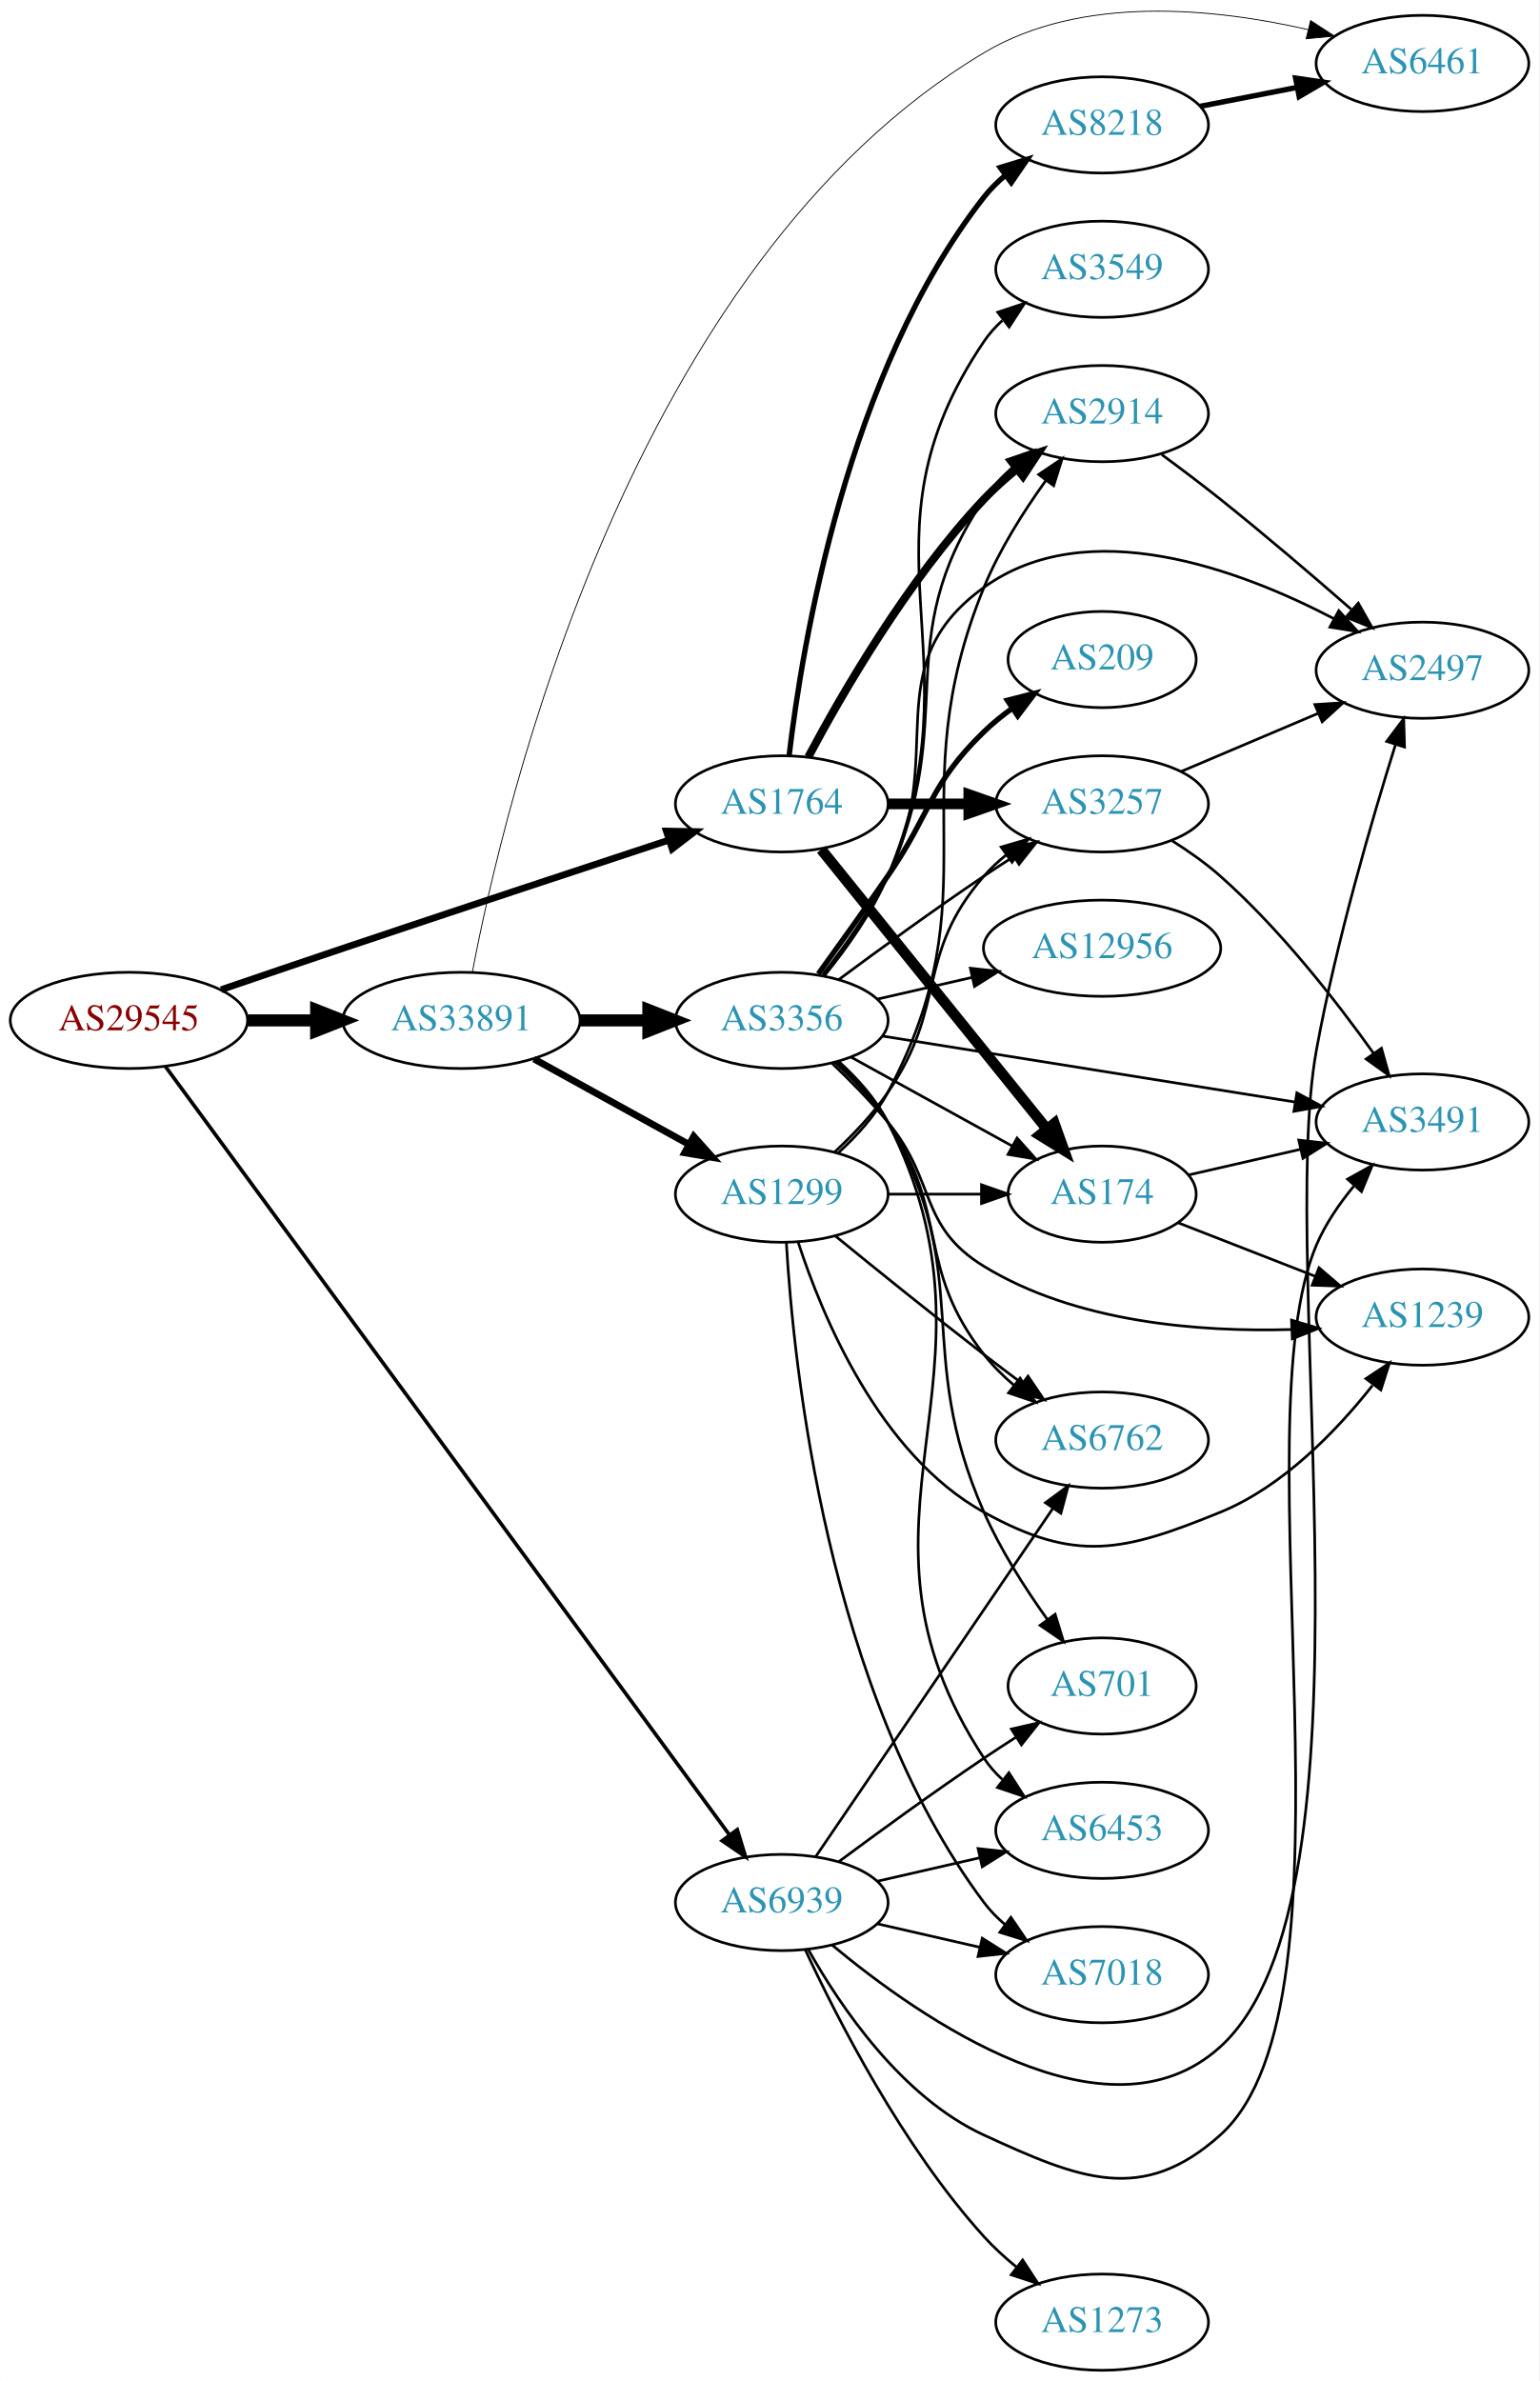
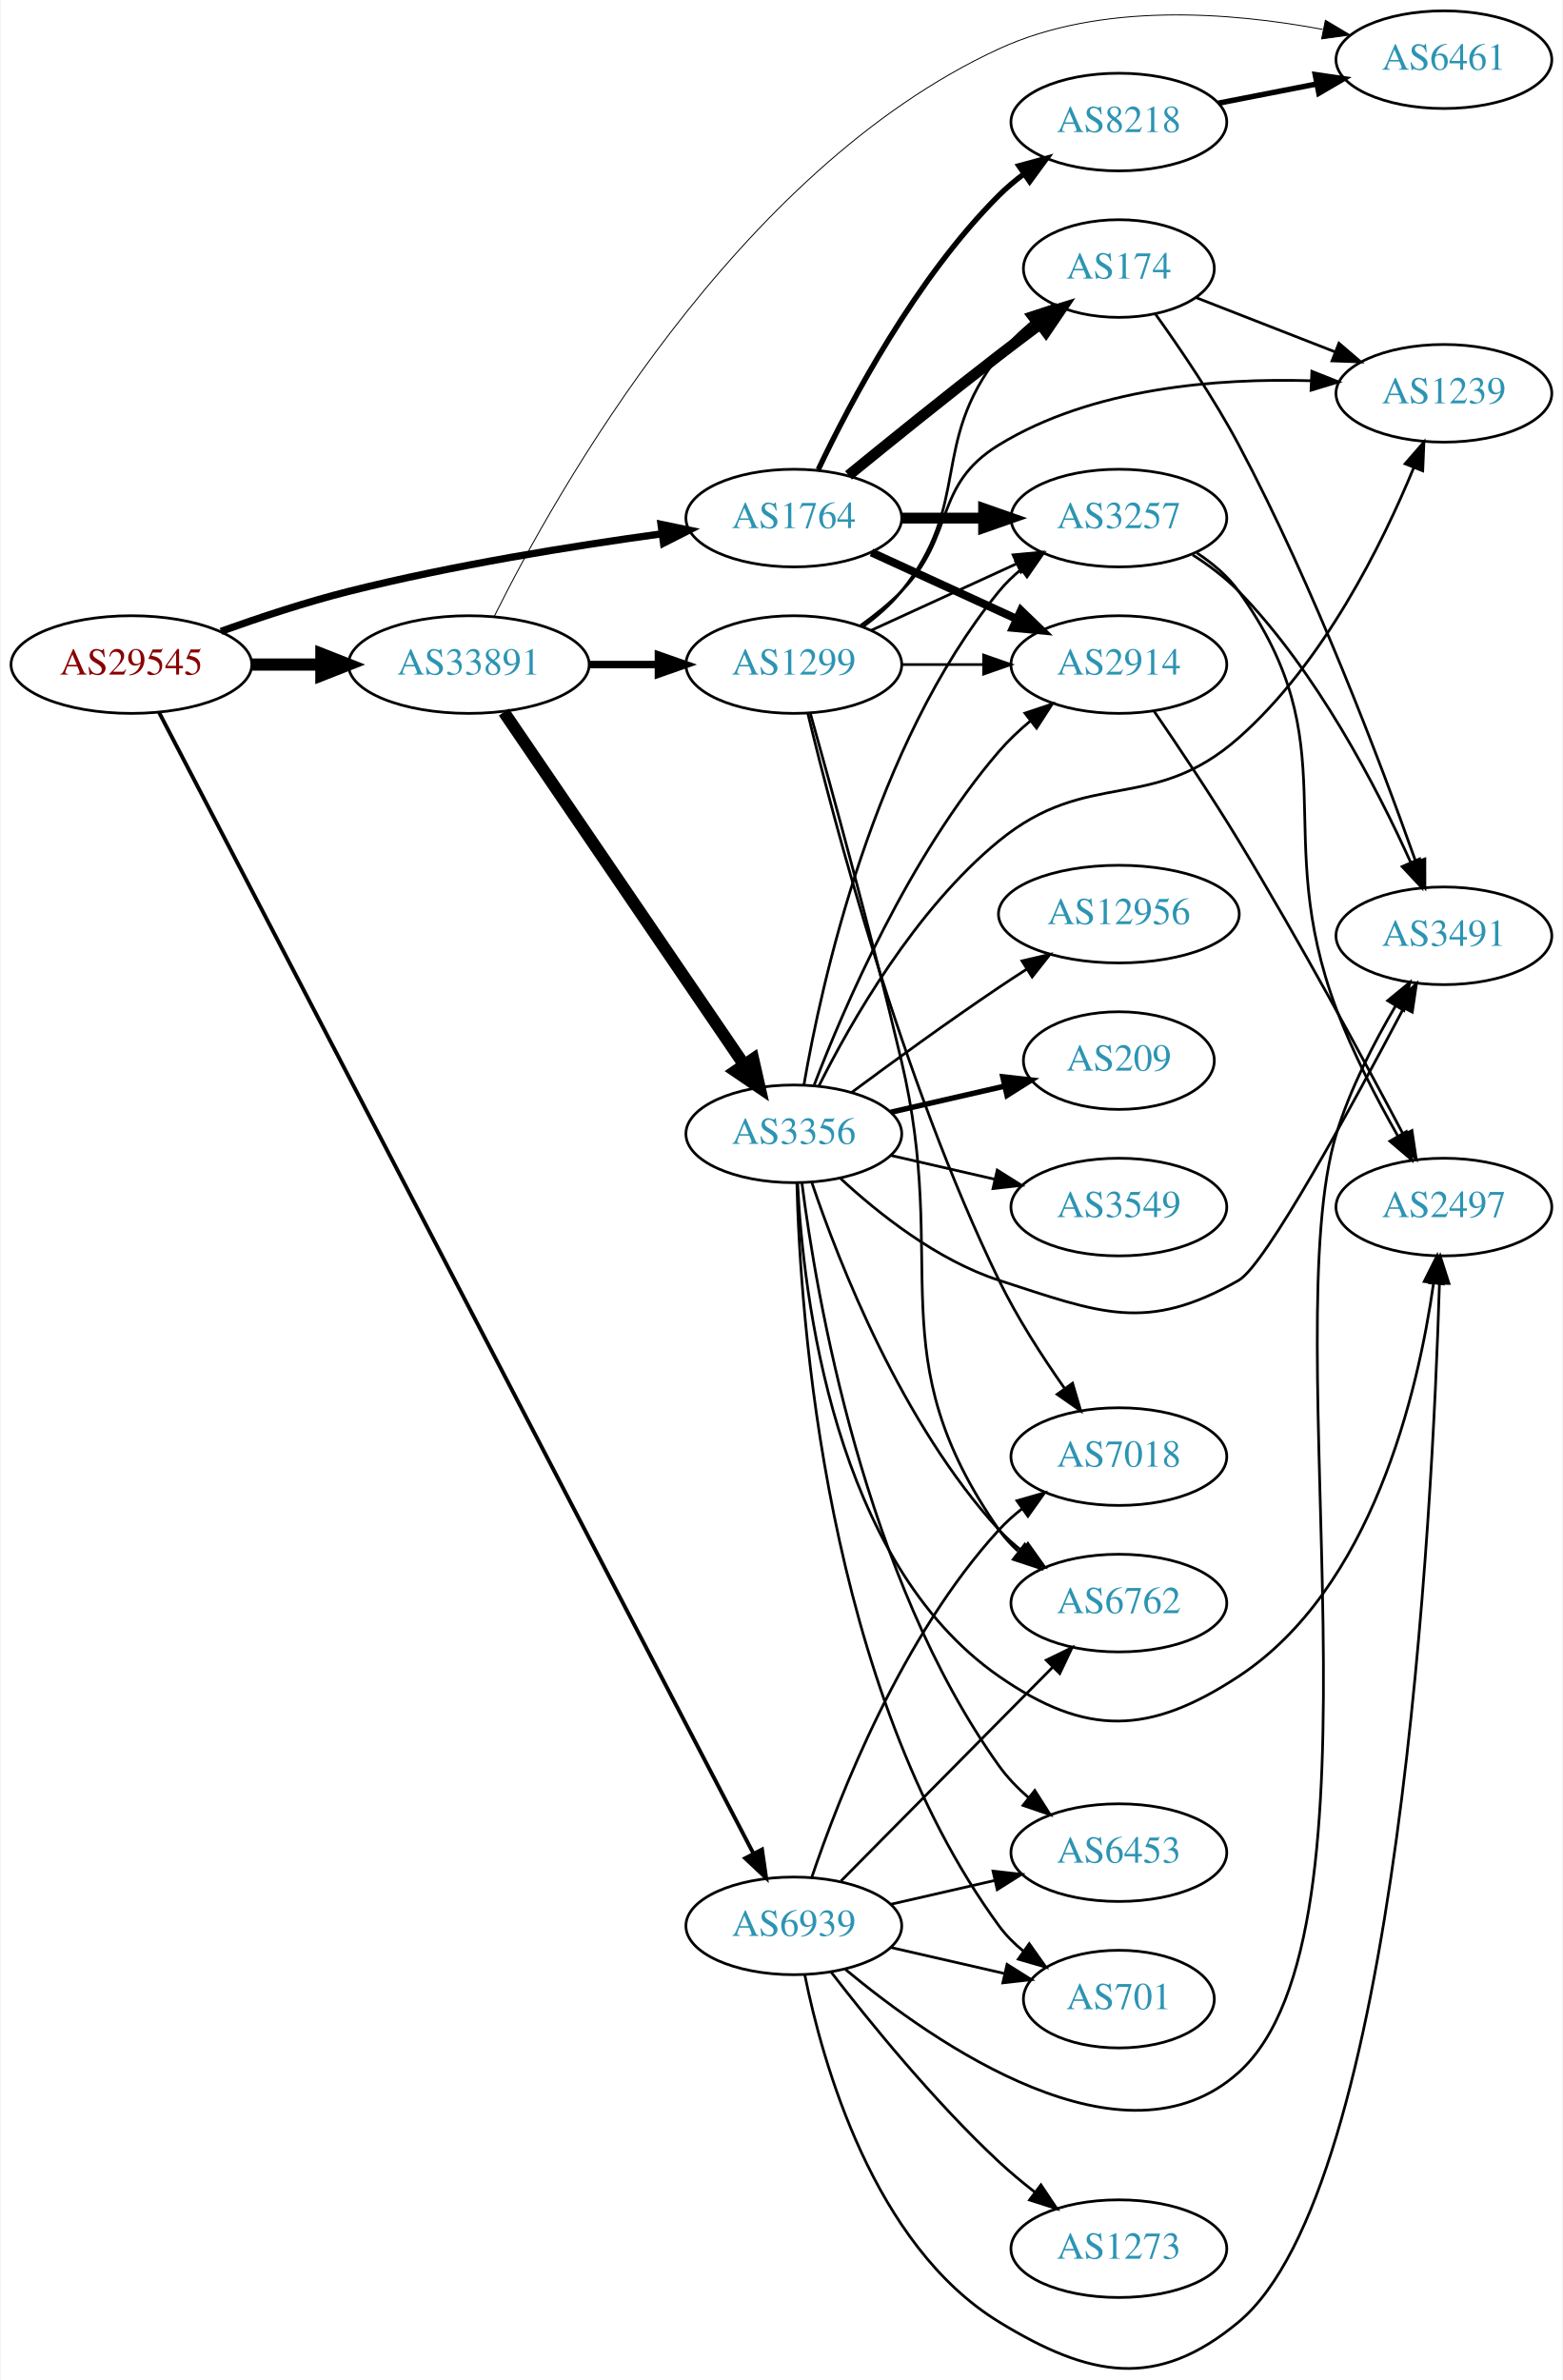
- <svg xmlns="http://www.w3.org/2000/svg" xmlns:xlink="http://www.w3.org/1999/xlink" width="576pt" height="891pt" viewBox="0.00 0.00 575.76 890.74">
-   <g id="graph0" class="graph" transform="scale(1 1) rotate(0) translate(4 886.735)">
-     <polygon fill="white" stroke="none" points="-4,4 -4,-886.735 571.762,-886.735 571.762,4 -4,4" />
+ <svg xmlns="http://www.w3.org/2000/svg" xmlns:xlink="http://www.w3.org/1999/xlink" width="576pt" height="877pt" viewBox="0.00 0.00 575.76 877.42">
+   <g id="graph0" class="graph" transform="scale(1 1) rotate(0) translate(4 873.421)">
+     <polygon fill="white" stroke="none" points="-4,4 -4,-873.421 571.762,-873.421 571.762,4 -4,4" />
    <g id="node1" class="node">
      <g id="a_node1">
        <a xlink:href="/asn/29545" xlink:title="AS29545 ~ Ringstrasse 5 [AT]">
-           <ellipse fill="#ffffff" stroke="black" cx="44.196" cy="-505" rx="44.393" ry="18" />
-           <text text-anchor="middle" x="44.196" y="-501.3" font-family="Times,serif" font-size="14.00" fill="#880000">AS29545</text>
+           <ellipse fill="#ffffff" stroke="black" cx="44.196" cy="-628.421" rx="44.393" ry="18" />
+           <text text-anchor="middle" x="44.196" y="-624.721" font-family="Times,serif" font-size="14.00" fill="#880000">AS29545</text>
        </a>
      </g>
    </g>
    <g id="node2" class="node">
      <g id="a_node2">
        <a xlink:href="/asn/1764" xlink:title="AS1764 ~ NEXTLAYER-AS [AT]">
-           <ellipse fill="#ffffff" stroke="black" cx="288.431" cy="-586" rx="39.794" ry="18" />
-           <text text-anchor="middle" x="288.431" y="-582.3" font-family="Times,serif" font-size="14.00" fill="#2c94b3">AS1764</text>
+           <ellipse fill="#ffffff" stroke="black" cx="288.431" cy="-682.421" rx="39.794" ry="18" />
+           <text text-anchor="middle" x="288.431" y="-678.721" font-family="Times,serif" font-size="14.00" fill="#2c94b3">AS1764</text>
        </a>
      </g>
    </g>
    <g id="edge1" class="edge">
-       <path fill="none" stroke="black" stroke-width="2.543" d="M78.7,-516.494C92.798,-521.313 109.383,-526.956 124.392,-532 165.759,-545.902 213.117,-561.558 246.094,-572.419" />
-       <polygon fill="black" stroke="black" stroke-width="2.543" points="245.251,-575.826 255.844,-575.629 247.439,-569.177 245.251,-575.826" />
+       <path fill="none" stroke="black" stroke-width="2.659" d="M77.203,-640.673C91.483,-645.79 108.614,-651.454 124.392,-655.421 162.681,-665.049 206.915,-672.128 239.64,-676.616" />
+       <polygon fill="black" stroke="black" stroke-width="2.659" points="239.462,-680.123 249.838,-677.982 240.391,-673.185 239.462,-680.123" />
    </g>
    <g id="node3" class="node">
      <g id="a_node3">
        <a xlink:href="/asn/33891" xlink:title="AS33891 ~ CORE-BACKBONE GMBH GLOBAL NETWORK [DE]">
-           <ellipse fill="#ffffff" stroke="black" cx="168.588" cy="-505" rx="44.393" ry="18" />
-           <text text-anchor="middle" x="168.588" y="-501.3" font-family="Times,serif" font-size="14.00" fill="#2c94b3">AS33891</text>
+           <ellipse fill="#ffffff" stroke="black" cx="168.588" cy="-628.421" rx="44.393" ry="18" />
+           <text text-anchor="middle" x="168.588" y="-624.721" font-family="Times,serif" font-size="14.00" fill="#2c94b3">AS33891</text>
        </a>
      </g>
    </g>
    <g id="edge2" class="edge">
-       <path fill="none" stroke="black" stroke-width="4.5" d="M88.692,-505C96.898,-505 105.569,-505 114.041,-505" />
-       <polygon fill="black" stroke="black" stroke-width="4.5" points="114.233,-508.938 124.233,-505 114.233,-501.063 114.233,-508.938" />
+       <path fill="none" stroke="black" stroke-width="4.5" d="M88.692,-628.421C96.898,-628.421 105.569,-628.421 114.041,-628.421" />
+       <polygon fill="black" stroke="black" stroke-width="4.5" points="114.233,-632.359 124.233,-628.421 114.233,-624.484 114.233,-632.359" />
    </g>
    <g id="node4" class="node">
      <g id="a_node4">
        <a xlink:href="/asn/6939" xlink:title="AS6939 ~ Hurricane Electric LLC [US]">
-           <ellipse fill="#ffffff" stroke="black" cx="288.431" cy="-175" rx="39.794" ry="18" />
-           <text text-anchor="middle" x="288.431" y="-171.3" font-family="Times,serif" font-size="14.00" fill="#2c94b3">AS6939</text>
+           <ellipse fill="#ffffff" stroke="black" cx="288.431" cy="-163.421" rx="39.794" ry="18" />
+           <text text-anchor="middle" x="288.431" y="-159.721" font-family="Times,serif" font-size="14.00" fill="#2c94b3">AS6939</text>
        </a>
      </g>
    </g>
    <g id="edge3" class="edge">
-       <path fill="none" stroke="black" stroke-width="1.37" d="M57.879,-487.722C97.857,-433.259 221.393,-264.965 268.718,-200.492" />
-       <polygon fill="black" stroke="black" stroke-width="1.37" points="271.778,-202.239 274.874,-192.107 266.135,-198.097 271.778,-202.239" />
+       <path fill="none" stroke="black" stroke-width="1.432" d="M54.396,-610.761C91.343,-539.837 229.068,-275.456 273.51,-190.144" />
+       <polygon fill="black" stroke="black" stroke-width="1.432" points="276.705,-191.585 278.222,-181.1 270.497,-188.351 276.705,-191.585" />
    </g>
    <g id="node5" class="node">
      <g id="a_node5">
-         <a xlink:href="/asn/2914" xlink:title="AS2914 ~ NTT America, Inc. [US]">
-           <ellipse fill="#ffffff" stroke="black" cx="408.273" cy="-732" rx="39.794" ry="18" />
-           <text text-anchor="middle" x="408.273" y="-728.3" font-family="Times,serif" font-size="14.00" fill="#2c94b3">AS2914</text>
+         <a xlink:href="/asn/8218" xlink:title="AS8218 ~ legacy Neotelecoms [FR]">
+           <ellipse fill="#ffffff" stroke="black" cx="408.273" cy="-828.421" rx="39.794" ry="18" />
+           <text text-anchor="middle" x="408.273" y="-824.721" font-family="Times,serif" font-size="14.00" fill="#2c94b3">AS8218</text>
        </a>
      </g>
    </g>
    <g id="edge4" class="edge">
-       <path fill="none" stroke="black" stroke-width="3" d="M298.371,-603.569C310.934,-627.192 335.5,-669.719 364.077,-700 367.747,-703.888 371.936,-707.638 376.23,-711.118" />
-       <polygon fill="black" stroke="black" stroke-width="3" points="374.435,-714.15 384.506,-717.44 378.684,-708.588 374.435,-714.15" />
+       <path fill="none" stroke="black" stroke-width="2" d="M297.442,-700.289C309.268,-725.199 333.357,-770.75 364.077,-801.421 366.884,-804.223 370.033,-806.872 373.318,-809.336" />
+       <polygon fill="black" stroke="black" stroke-width="2" points="371.422,-812.28 381.646,-815.058 375.387,-806.511 371.422,-812.28" />
    </g>
    <g id="node6" class="node">
      <g id="a_node6">
-         <a xlink:href="/asn/8218" xlink:title="AS8218 ~ legacy Neotelecoms [FR]">
-           <ellipse fill="#ffffff" stroke="black" cx="408.273" cy="-840" rx="39.794" ry="18" />
-           <text text-anchor="middle" x="408.273" y="-836.3" font-family="Times,serif" font-size="14.00" fill="#2c94b3">AS8218</text>
+         <a xlink:href="/asn/2914" xlink:title="AS2914 ~ NTT America, Inc. [US]">
+           <ellipse fill="#ffffff" stroke="black" cx="408.273" cy="-628.421" rx="39.794" ry="18" />
+           <text text-anchor="middle" x="408.273" y="-624.721" font-family="Times,serif" font-size="14.00" fill="#2c94b3">AS2914</text>
        </a>
      </g>
    </g>
    <g id="edge5" class="edge">
-       <path fill="none" stroke="black" stroke-width="2" d="M291.198,-604.152C296.036,-645.374 312.756,-747.541 364.077,-813 366.396,-815.958 369.136,-818.678 372.093,-821.157" />
-       <polygon fill="black" stroke="black" stroke-width="2" points="370.15,-824.073 380.286,-827.157 374.286,-818.425 370.15,-824.073" />
+       <path fill="none" stroke="black" stroke-width="3" d="M317.06,-669.761C333.017,-662.449 353.287,-653.16 370.57,-645.24" />
+       <polygon fill="black" stroke="black" stroke-width="3" points="372.185,-648.35 379.818,-641.003 369.269,-641.987 372.185,-648.35" />
    </g>
    <g id="node7" class="node">
      <g id="a_node7">
        <a xlink:href="/asn/174" xlink:title="AS174 ~ Cogent Communications [US]">
-           <ellipse fill="#ffffff" stroke="black" cx="408.273" cy="-440" rx="35.194" ry="18" />
-           <text text-anchor="middle" x="408.273" y="-436.3" font-family="Times,serif" font-size="14.00" fill="#2c94b3">AS174</text>
+           <ellipse fill="#ffffff" stroke="black" cx="408.273" cy="-774.421" rx="35.194" ry="18" />
+           <text text-anchor="middle" x="408.273" y="-770.721" font-family="Times,serif" font-size="14.00" fill="#2c94b3">AS174</text>
        </a>
      </g>
    </g>
    <g id="edge6" class="edge">
-       <path fill="none" stroke="black" stroke-width="4" d="M303.179,-568.966C324.046,-543.114 363.803,-493.857 387.687,-464.266" />
-       <polygon fill="black" stroke="black" stroke-width="4" points="390.416,-466.457 393.974,-456.478 384.969,-462.061 390.416,-466.457" />
+       <path fill="none" stroke="black" stroke-width="4" d="M308.598,-698.172C323.579,-710.398 344.992,-727.691 364.077,-742.421 368.905,-746.147 374.083,-750.056 379.117,-753.812" />
+       <polygon fill="black" stroke="black" stroke-width="4" points="377.249,-756.784 387.367,-759.928 381.418,-751.161 377.249,-756.784" />
    </g>
    <g id="node8" class="node">
      <g id="a_node8">
        <a xlink:href="/asn/3257" xlink:title="AS3257 ~ GTT [DE]">
-           <ellipse fill="#ffffff" stroke="black" cx="408.273" cy="-586" rx="39.794" ry="18" />
-           <text text-anchor="middle" x="408.273" y="-582.3" font-family="Times,serif" font-size="14.00" fill="#2c94b3">AS3257</text>
+           <ellipse fill="#ffffff" stroke="black" cx="408.273" cy="-682.421" rx="39.794" ry="18" />
+           <text text-anchor="middle" x="408.273" y="-678.721" font-family="Times,serif" font-size="14.00" fill="#2c94b3">AS3257</text>
        </a>
      </g>
    </g>
    <g id="edge7" class="edge">
-       <path fill="none" stroke="black" stroke-width="4" d="M328.343,-586C337.897,-586 348.246,-586 358.209,-586" />
-       <polygon fill="black" stroke="black" stroke-width="4" points="358.402,-589.5 368.402,-586 358.402,-582.5 358.402,-589.5" />
+       <path fill="none" stroke="black" stroke-width="4" d="M328.343,-682.421C337.897,-682.421 348.246,-682.421 358.209,-682.421" />
+       <polygon fill="black" stroke="black" stroke-width="4" points="358.402,-685.921 368.402,-682.421 358.402,-678.921 358.402,-685.921" />
    </g>
    <g id="node9" class="node">
      <g id="a_node9">
        <a xlink:href="/asn/6461" xlink:title="AS6461 ~ Zayo Bandwidth [US]">
-           <ellipse fill="#ffffff" stroke="black" cx="528.116" cy="-863" rx="39.794" ry="18" />
-           <text text-anchor="middle" x="528.116" y="-859.3" font-family="Times,serif" font-size="14.00" fill="#2c94b3">AS6461</text>
-         </a>
-       </g>
-     </g>
-     <g id="edge15" class="edge">
-       <path fill="none" stroke="black" stroke-width="0.321" d="M172.662,-522.96C184.286,-584.574 231.815,-787.917 364.077,-867 400.572,-888.821 450.355,-883.664 485.278,-875.672" />
-       <polygon fill="black" stroke="black" stroke-width="0.321" points="486.281,-879.029 495.158,-873.245 484.612,-872.231 486.281,-879.029" />
+           <ellipse fill="#ffffff" stroke="black" cx="528.116" cy="-851.421" rx="39.794" ry="18" />
+           <text text-anchor="middle" x="528.116" y="-847.721" font-family="Times,serif" font-size="14.00" fill="#2c94b3">AS6461</text>
+         </a>
+       </g>
+     </g>
+     <g id="edge16" class="edge">
+       <path fill="none" stroke="black" stroke-width="0.346" d="M177.997,-646.233C200.528,-691.561 267.192,-810.848 364.077,-855.421 401.608,-872.688 449.319,-868.973 483.414,-862.584" />
+       <polygon fill="black" stroke="black" stroke-width="0.346" points="484.425,-865.951 493.532,-860.536 483.036,-859.09 484.425,-865.951" />
    </g>
    <g id="node13" class="node">
      <g id="a_node13">
        <a xlink:href="/asn/3356" xlink:title="AS3356 ~ Level 3 Parent, LLC [US]">
-           <ellipse fill="#ffffff" stroke="black" cx="288.431" cy="-505" rx="39.794" ry="18" />
-           <text text-anchor="middle" x="288.431" y="-501.3" font-family="Times,serif" font-size="14.00" fill="#2c94b3">AS3356</text>
+           <ellipse fill="#ffffff" stroke="black" cx="288.431" cy="-455.421" rx="39.794" ry="18" />
+           <text text-anchor="middle" x="288.431" y="-451.721" font-family="Times,serif" font-size="14.00" fill="#2c94b3">AS3356</text>
        </a>
      </g>
    </g>
    <g id="edge14" class="edge">
-       <path fill="none" stroke="black" stroke-width="4.5" d="M212.799,-505C221.112,-505 229.875,-505 238.357,-505" />
-       <polygon fill="black" stroke="black" stroke-width="4.5" points="238.516,-508.938 248.516,-505 238.516,-501.063 238.516,-508.938" />
+       <path fill="none" stroke="black" stroke-width="4.5" d="M181.536,-610.881C202.466,-580.155 245.834,-516.487 270.075,-480.9" />
+       <polygon fill="black" stroke="black" stroke-width="4.5" points="273.425,-482.977 275.801,-472.495 266.917,-478.543 273.425,-482.977" />
    </g>
    <g id="node14" class="node">
      <g id="a_node14">
        <a xlink:href="/asn/1299" xlink:title="AS1299 ~ Telia Carrier [EU]">
-           <ellipse fill="#ffffff" stroke="black" cx="288.431" cy="-440" rx="39.794" ry="18" />
-           <text text-anchor="middle" x="288.431" y="-436.3" font-family="Times,serif" font-size="14.00" fill="#2c94b3">AS1299</text>
-         </a>
-       </g>
-     </g>
-     <g id="edge16" class="edge">
-       <path fill="none" stroke="black" stroke-width="2.571" d="M195.741,-490.574C212.795,-481.168 235.22,-468.799 253.623,-458.648" />
-       <polygon fill="black" stroke="black" stroke-width="2.571" points="255.495,-461.612 262.561,-453.718 252.114,-455.483 255.495,-461.612" />
+           <ellipse fill="#ffffff" stroke="black" cx="288.431" cy="-628.421" rx="39.794" ry="18" />
+           <text text-anchor="middle" x="288.431" y="-624.721" font-family="Times,serif" font-size="14.00" fill="#2c94b3">AS1299</text>
+         </a>
+       </g>
+     </g>
+     <g id="edge15" class="edge">
+       <path fill="none" stroke="black" stroke-width="2.769" d="M212.799,-628.421C221.112,-628.421 229.875,-628.421 238.357,-628.421" />
+       <polygon fill="black" stroke="black" stroke-width="2.769" points="238.516,-631.921 248.516,-628.421 238.516,-624.921 238.516,-631.921" />
    </g>
    <g id="node10" class="node">
      <g id="a_node10">
        <a xlink:href="/asn/2497" xlink:title="AS2497 ~ Internet Initiative Japan Inc. [JP]">
-           <ellipse fill="#ffffff" stroke="black" cx="528.116" cy="-636" rx="39.794" ry="18" />
-           <text text-anchor="middle" x="528.116" y="-632.3" font-family="Times,serif" font-size="14.00" fill="#2c94b3">AS2497</text>
+           <ellipse fill="#ffffff" stroke="black" cx="528.116" cy="-428.421" rx="39.794" ry="18" />
+           <text text-anchor="middle" x="528.116" y="-424.721" font-family="Times,serif" font-size="14.00" fill="#2c94b3">AS2497</text>
        </a>
      </g>
    </g>
    <g id="edge37" class="edge">
-       <path fill="none" stroke="black" d="M307.215,-159.133C339.937,-131.873 410.198,-82.612 452.469,-121 514.117,-176.984 473.481,-412.086 488.469,-494 495.841,-534.29 509.136,-579.805 518.044,-608.201" />
-       <polygon fill="black" stroke="black" points="514.745,-609.376 521.109,-617.847 521.416,-607.256 514.745,-609.376" />
-     </g>
-     <g id="node11" class="node">
-       <g id="a_node11">
+       <path fill="none" stroke="black" d="M292.454,-145.452C298.972,-113.104 317.696,-45.799 364.077,-17.421 397.588,3.082 422.31,7.754 452.469,-17.421 511.406,-66.618 523.915,-315.556 526.478,-400.201" />
+       <polygon fill="black" stroke="black" points="522.984,-400.456 526.761,-410.354 529.981,-400.261 522.984,-400.456" />
+     </g>
+     <g id="node12" class="node">
+       <g id="a_node12">
        <a xlink:href="/asn/3491" xlink:title="AS3491 ~ PCCW Global, Inc. [US]">
-           <ellipse fill="#ffffff" stroke="black" cx="528.116" cy="-467" rx="39.794" ry="18" />
-           <text text-anchor="middle" x="528.116" y="-463.3" font-family="Times,serif" font-size="14.00" fill="#2c94b3">AS3491</text>
-         </a>
-       </g>
-     </g>
-     <g id="edge41" class="edge">
-       <path fill="none" stroke="black" d="M298.427,-157.296C310.237,-136.256 333.155,-102.213 364.077,-88 399.773,-71.593 423.236,-61.756 452.469,-88 507.856,-137.722 459.264,-352.538 488.469,-421 491.808,-428.825 496.942,-436.333 502.388,-442.932" />
-       <polygon fill="black" stroke="black" points="500.085,-445.609 509.343,-450.76 505.318,-440.96 500.085,-445.609" />
+           <ellipse fill="#ffffff" stroke="black" cx="528.116" cy="-528.421" rx="39.794" ry="18" />
+           <text text-anchor="middle" x="528.116" y="-524.721" font-family="Times,serif" font-size="14.00" fill="#2c94b3">AS3491</text>
+         </a>
+       </g>
+     </g>
+     <g id="edge36" class="edge">
+       <path fill="none" stroke="black" d="M307.444,-147.371C340.231,-120.118 410.166,-71.291 452.469,-109.421 509.89,-161.178 465.973,-381.463 488.469,-455.421 493.488,-471.919 502.319,-489.025 510.273,-502.527" />
+       <polygon fill="black" stroke="black" points="507.392,-504.526 515.582,-511.248 513.372,-500.886 507.392,-504.526" />
    </g>
    <g id="node15" class="node">
      <g id="a_node15">
-         <a xlink:href="/asn/6453" xlink:title="AS6453 ~ TATA COMMUNICATIONS (AMERICA) INC [US]">
-           <ellipse fill="#ffffff" stroke="black" cx="408.273" cy="-202" rx="39.794" ry="18" />
-           <text text-anchor="middle" x="408.273" y="-198.3" font-family="Times,serif" font-size="14.00" fill="#2c94b3">AS6453</text>
+         <a xlink:href="/asn/6762" xlink:title="AS6762 ~ TELECOM ITALIA SPARKLE S.p.A. [IT]">
+           <ellipse fill="#ffffff" stroke="black" cx="408.273" cy="-282.421" rx="39.794" ry="18" />
+           <text text-anchor="middle" x="408.273" y="-278.721" font-family="Times,serif" font-size="14.00" fill="#2c94b3">AS6762</text>
        </a>
      </g>
    </g>
    <g id="edge35" class="edge">
-       <path fill="none" stroke="black" d="M324.15,-182.955C336.15,-185.704 349.771,-188.825 362.463,-191.733" />
-       <polygon fill="black" stroke="black" points="361.866,-195.187 372.395,-194.009 363.429,-188.364 361.866,-195.187" />
+       <path fill="none" stroke="black" d="M305.816,-179.968C326.132,-200.483 360.893,-235.585 383.976,-258.895" />
+       <polygon fill="black" stroke="black" points="381.504,-261.373 391.027,-266.015 386.478,-256.447 381.504,-261.373" />
    </g>
    <g id="node16" class="node">
      <g id="a_node16">
        <a xlink:href="/asn/701" xlink:title="AS701 ~ UUNET [US]">
-           <ellipse fill="#ffffff" stroke="black" cx="408.273" cy="-256" rx="35.194" ry="18" />
-           <text text-anchor="middle" x="408.273" y="-252.3" font-family="Times,serif" font-size="14.00" fill="#2c94b3">AS701</text>
-         </a>
-       </g>
-     </g>
-     <g id="edge40" class="edge">
-       <path fill="none" stroke="black" d="M309.761,-190.277C324.623,-201.304 345.368,-216.407 364.077,-229 367.895,-231.569 371.945,-234.21 375.975,-236.786" />
-       <polygon fill="black" stroke="black" points="374.344,-239.895 384.669,-242.271 378.079,-233.975 374.344,-239.895" />
-     </g>
-     <g id="node20" class="node">
-       <g id="a_node20">
-         <a xlink:href="/asn/6762" xlink:title="AS6762 ~ TELECOM ITALIA SPARKLE S.p.A. [IT]">
-           <ellipse fill="#ffffff" stroke="black" cx="408.273" cy="-348" rx="39.794" ry="18" />
-           <text text-anchor="middle" x="408.273" y="-344.3" font-family="Times,serif" font-size="14.00" fill="#2c94b3">AS6762</text>
-         </a>
-       </g>
-     </g>
-     <g id="edge38" class="edge">
-       <path fill="none" stroke="black" d="M301.161,-192.22C321.984,-222.79 365.501,-286.676 389.841,-322.409" />
-       <polygon fill="black" stroke="black" points="387.068,-324.555 395.591,-330.849 392.854,-320.614 387.068,-324.555" />
+           <ellipse fill="#ffffff" stroke="black" cx="408.273" cy="-136.421" rx="35.194" ry="18" />
+           <text text-anchor="middle" x="408.273" y="-132.721" font-family="Times,serif" font-size="14.00" fill="#2c94b3">AS701</text>
+         </a>
+       </g>
+     </g>
+     <g id="edge39" class="edge">
+       <path fill="none" stroke="black" d="M324.15,-155.466C337.243,-152.467 352.265,-149.025 365.906,-145.899" />
+       <polygon fill="black" stroke="black" points="367.047,-149.229 376.013,-143.584 365.484,-142.405 367.047,-149.229" />
+     </g>
+     <g id="node18" class="node">
+       <g id="a_node18">
+         <a xlink:href="/asn/6453" xlink:title="AS6453 ~ TATA COMMUNICATIONS (AMERICA) INC [US]">
+           <ellipse fill="#ffffff" stroke="black" cx="408.273" cy="-190.421" rx="39.794" ry="18" />
+           <text text-anchor="middle" x="408.273" y="-186.721" font-family="Times,serif" font-size="14.00" fill="#2c94b3">AS6453</text>
+         </a>
+       </g>
+     </g>
+     <g id="edge34" class="edge">
+       <path fill="none" stroke="black" d="M324.15,-171.376C336.15,-174.126 349.771,-177.246 362.463,-180.154" />
+       <polygon fill="black" stroke="black" points="361.866,-183.608 372.395,-182.43 363.429,-176.785 361.866,-183.608" />
    </g>
    <g id="node21" class="node">
      <g id="a_node21">
        <a xlink:href="/asn/7018" xlink:title="AS7018 ~ AT&amp;T Services, Inc. [US]">
-           <ellipse fill="#ffffff" stroke="black" cx="408.273" cy="-148" rx="39.794" ry="18" />
-           <text text-anchor="middle" x="408.273" y="-144.3" font-family="Times,serif" font-size="14.00" fill="#2c94b3">AS7018</text>
-         </a>
-       </g>
-     </g>
-     <g id="edge36" class="edge">
-       <path fill="none" stroke="black" d="M324.15,-167.045C336.15,-164.296 349.771,-161.175 362.463,-158.267" />
-       <polygon fill="black" stroke="black" points="363.429,-161.636 372.395,-155.991 361.866,-154.813 363.429,-161.636" />
+           <ellipse fill="#ffffff" stroke="black" cx="408.273" cy="-336.421" rx="39.794" ry="18" />
+           <text text-anchor="middle" x="408.273" y="-332.721" font-family="Times,serif" font-size="14.00" fill="#2c94b3">AS7018</text>
+         </a>
+       </g>
+     </g>
+     <g id="edge40" class="edge">
+       <path fill="none" stroke="black" d="M295.093,-181.448C305.095,-211.012 328.28,-270.405 364.077,-309.421 366.618,-312.191 369.506,-314.785 372.556,-317.186" />
+       <polygon fill="black" stroke="black" points="370.694,-320.156 380.878,-323.076 374.738,-314.442 370.694,-320.156" />
    </g>
    <g id="node22" class="node">
      <g id="a_node22">
        <a xlink:href="/asn/1273" xlink:title="AS1273 ~ Vodafone Group PLC [EU]">
-           <ellipse fill="#ffffff" stroke="black" cx="408.273" cy="-18" rx="39.794" ry="18" />
-           <text text-anchor="middle" x="408.273" y="-14.3" font-family="Times,serif" font-size="14.00" fill="#2c94b3">AS1273</text>
-         </a>
-       </g>
-     </g>
-     <g id="edge39" class="edge">
-       <path fill="none" stroke="black" d="M297.188,-157.409C309.042,-131.824 333.541,-83.728 364.077,-50 367.665,-46.037 371.81,-42.245 376.083,-38.747" />
-       <polygon fill="black" stroke="black" points="378.539,-41.274 384.346,-32.412 374.28,-35.719 378.539,-41.274" />
+           <ellipse fill="#ffffff" stroke="black" cx="408.273" cy="-44.421" rx="39.794" ry="18" />
+           <text text-anchor="middle" x="408.273" y="-40.721" font-family="Times,serif" font-size="14.00" fill="#2c94b3">AS1273</text>
+         </a>
+       </g>
+     </g>
+     <g id="edge38" class="edge">
+       <path fill="none" stroke="black" d="M302.167,-146.406C316.272,-128.111 340.187,-98.66 364.077,-76.421 368.176,-72.606 372.726,-68.821 377.291,-65.262" />
+       <polygon fill="black" stroke="black" points="379.541,-67.95 385.43,-59.142 375.334,-62.355 379.541,-67.95" />
+     </g>
+     <g id="edge8" class="edge">
+       <path fill="none" stroke="black" stroke-width="2" d="M444.95,-835.384C456.381,-837.616 469.203,-840.118 481.257,-842.471" />
+       <polygon fill="black" stroke="black" stroke-width="2" points="480.669,-845.922 491.154,-844.402 482.01,-839.052 480.669,-845.922" />
    </g>
    <g id="edge9" class="edge">
-       <path fill="none" stroke="black" d="M430.593,-716.671C437.639,-711.483 445.464,-705.586 452.469,-700 469.093,-686.744 487.211,-671.237 501.434,-658.807" />
-       <polygon fill="black" stroke="black" points="504.113,-661.113 509.318,-651.885 499.494,-655.853 504.113,-661.113" />
-     </g>
-     <g id="edge8" class="edge">
-       <path fill="none" stroke="black" stroke-width="2" d="M444.95,-846.963C456.381,-849.194 469.203,-851.697 481.257,-854.049" />
-       <polygon fill="black" stroke="black" stroke-width="2" points="480.669,-857.501 491.154,-855.981 482.01,-850.63 480.669,-857.501" />
+       <path fill="none" stroke="black" d="M421.213,-611.288C430.112,-598.323 442.411,-579.982 452.469,-563.421 474.855,-526.564 498.611,-482.665 513.158,-455.163" />
+       <polygon fill="black" stroke="black" points="516.338,-456.636 517.902,-446.157 510.145,-453.373 516.338,-456.636" />
+     </g>
+     <g id="node11" class="node">
+       <g id="a_node11">
+         <a xlink:href="/asn/1239" xlink:title="AS1239 ~ Sprint [US]">
+           <ellipse fill="#ffffff" stroke="black" cx="528.116" cy="-728.421" rx="39.794" ry="18" />
+           <text text-anchor="middle" x="528.116" y="-724.721" font-family="Times,serif" font-size="14.00" fill="#2c94b3">AS1239</text>
+         </a>
+       </g>
    </g>
    <g id="edge10" class="edge">
-       <path fill="none" stroke="black" d="M440.544,-447.165C453.383,-450.106 468.488,-453.567 482.455,-456.767" />
-       <polygon fill="black" stroke="black" points="481.846,-460.219 492.376,-459.04 483.41,-453.395 481.846,-460.219" />
-     </g>
-     <g id="node12" class="node">
-       <g id="a_node12">
-         <a xlink:href="/asn/1239" xlink:title="AS1239 ~ Sprint [US]">
-           <ellipse fill="#ffffff" stroke="black" cx="528.116" cy="-394" rx="39.794" ry="18" />
-           <text text-anchor="middle" x="528.116" y="-390.3" font-family="Times,serif" font-size="14.00" fill="#2c94b3">AS1239</text>
-         </a>
-       </g>
+       <path fill="none" stroke="black" d="M436.605,-763.752C451.837,-757.806 471.069,-750.299 487.883,-743.736" />
+       <polygon fill="black" stroke="black" points="489.413,-746.896 497.455,-739.999 486.867,-740.375 489.413,-746.896" />
    </g>
    <g id="edge11" class="edge">
-       <path fill="none" stroke="black" d="M436.605,-429.331C451.837,-423.385 471.069,-415.878 487.883,-409.315" />
-       <polygon fill="black" stroke="black" points="489.413,-412.475 497.455,-405.578 486.867,-405.954 489.413,-412.475" />
+       <path fill="none" stroke="black" d="M421.774,-757.607C430.958,-744.805 443.37,-726.527 452.469,-709.421 480.291,-657.116 504.831,-592.132 517.66,-555.98" />
+       <polygon fill="black" stroke="black" points="521.099,-556.752 521.109,-546.157 514.494,-554.433 521.099,-556.752" />
    </g>
    <g id="edge12" class="edge">
-       <path fill="none" stroke="black" d="M437.8,-598.104C453.174,-604.627 472.35,-612.763 488.988,-619.823" />
-       <polygon fill="black" stroke="black" points="487.871,-623.151 498.444,-623.835 490.605,-616.707 487.871,-623.151" />
+       <path fill="none" stroke="black" d="M437.062,-669.551C442.879,-665.73 448.456,-661.032 452.469,-655.421 493.362,-598.251 463.822,-567.248 488.469,-501.421 494.516,-485.272 503.409,-468.188 511.141,-454.609" />
+       <polygon fill="black" stroke="black" points="514.249,-456.226 516.258,-445.824 508.2,-452.703 514.249,-456.226" />
    </g>
    <g id="edge13" class="edge">
-       <path fill="none" stroke="black" d="M434.483,-572.193C440.652,-568.299 447.036,-563.803 452.469,-559 474.787,-539.272 495.743,-512.422 509.735,-492.822" />
-       <polygon fill="black" stroke="black" points="512.78,-494.576 515.654,-484.378 507.048,-490.558 512.78,-494.576" />
-     </g>
-     <g id="edge22" class="edge">
-       <path fill="none" stroke="black" d="M304.084,-521.966C312.189,-532.121 321.851,-545.621 328.077,-559 355.366,-617.638 328.008,-646.315 364.077,-700 366.995,-704.343 370.707,-708.319 374.724,-711.879" />
-       <polygon fill="black" stroke="black" points="372.689,-714.732 382.699,-718.203 377.038,-709.247 372.689,-714.732" />
+       <path fill="none" stroke="black" d="M435.454,-668.873C441.467,-665.03 447.535,-660.492 452.469,-655.421 481.222,-625.874 503.362,-583.18 515.817,-555.613" />
+       <polygon fill="black" stroke="black" points="519.138,-556.756 519.962,-546.193 512.731,-553.937 519.138,-556.756" />
    </g>
    <g id="edge27" class="edge">
-       <path fill="none" stroke="black" d="M314.422,-491.215C331.957,-481.543 355.572,-468.517 374.599,-458.023" />
-       <polygon fill="black" stroke="black" points="376.458,-460.995 383.524,-453.1 373.077,-454.865 376.458,-460.995" />
+       <path fill="none" stroke="black" d="M295.94,-473.436C306.827,-501.841 330.855,-557.774 364.077,-596.421 367.488,-600.389 371.477,-604.154 375.626,-607.614" />
+       <polygon fill="black" stroke="black" points="373.647,-610.508 383.695,-613.866 377.934,-604.974 373.647,-610.508" />
+     </g>
+     <g id="edge26" class="edge">
+       <path fill="none" stroke="black" d="M292.14,-473.382C298.589,-510.917 317.902,-598.865 364.077,-655.421 366.454,-658.333 369.233,-661.022 372.214,-663.482" />
+       <polygon fill="black" stroke="black" points="370.292,-666.412 380.441,-669.455 374.405,-660.747 370.292,-666.412" />
+     </g>
+     <g id="edge20" class="edge">
+       <path fill="none" stroke="black" d="M289.828,-437.271C291.82,-396.476 303.034,-297.795 364.077,-255.421 396.35,-233.02 419.646,-233.835 452.469,-255.421 501.664,-287.774 518.583,-360.157 524.293,-400.285" />
+       <polygon fill="black" stroke="black" points="520.853,-400.979 525.597,-410.453 527.796,-400.089 520.853,-400.979" />
+     </g>
+     <g id="edge25" class="edge">
+       <path fill="none" stroke="black" d="M297.65,-473.025C309.395,-496.492 333.037,-538.01 364.077,-563.421 397.165,-590.509 420.398,-573.138 452.469,-601.421 483.698,-628.961 505.397,-672.837 517.056,-701.132" />
+       <polygon fill="black" stroke="black" points="513.811,-702.442 520.761,-710.438 520.314,-699.853 513.811,-702.442" />
+     </g>
+     <g id="edge21" class="edge">
+       <path fill="none" stroke="black" d="M305.486,-439.115C319.547,-426.081 341.252,-408.812 364.077,-401.421 401.452,-389.32 418.371,-381.911 452.469,-401.421 462.352,-407.076 494.609,-466.322 513.328,-501.861" />
+       <polygon fill="black" stroke="black" points="510.253,-503.534 517.996,-510.766 516.453,-500.284 510.253,-503.534" />
+     </g>
+     <g id="edge17" class="edge">
+       <path fill="none" stroke="black" d="M295.093,-437.394C305.095,-407.831 328.28,-348.438 364.077,-309.421 366.618,-306.652 369.506,-304.058 372.556,-301.657" />
+       <polygon fill="black" stroke="black" points="374.738,-304.401 380.878,-295.767 370.694,-298.687 374.738,-304.401" />
    </g>
    <g id="edge18" class="edge">
-       <path fill="none" stroke="black" d="M309.761,-520.277C324.623,-531.304 345.368,-546.407 364.077,-559 367.626,-561.389 371.377,-563.839 375.125,-566.242" />
-       <polygon fill="black" stroke="black" points="373.451,-569.325 383.774,-571.712 377.193,-563.409 373.451,-569.325" />
-     </g>
-     <g id="edge19" class="edge">
-       <path fill="none" stroke="black" d="M303.727,-522.14C311.713,-532.353 321.375,-545.853 328.077,-559 351.058,-604.077 323.031,-637.416 364.077,-667 402.806,-694.914 459.701,-673.708 495.023,-655.272" />
-       <polygon fill="black" stroke="black" points="496.824,-658.277 503.947,-650.433 493.487,-652.123 496.824,-658.277" />
-     </g>
-     <g id="edge26" class="edge">
-       <path fill="none" stroke="black" d="M326.048,-499.146C367.486,-492.521 435.083,-481.714 480.317,-474.482" />
-       <polygon fill="black" stroke="black" points="481.135,-477.896 490.457,-472.861 480.03,-470.984 481.135,-477.896" />
-     </g>
-     <g id="edge20" class="edge">
-       <path fill="none" stroke="black" d="M307.14,-489.067C314.003,-482.523 321.721,-474.687 328.077,-467 346.458,-444.771 339.478,-428.062 364.077,-413 398.436,-391.963 444.569,-388.366 478.992,-389.364" />
-       <polygon fill="black" stroke="black" points="479.132,-392.873 489.274,-389.806 479.433,-385.879 479.132,-392.873" />
-     </g>
-     <g id="edge17" class="edge">
-       <path fill="none" stroke="black" d="M309.823,-489.571C316.692,-483.317 323.714,-475.548 328.077,-467 376.716,-371.715 305.347,-318.419 364.077,-229 365.971,-226.117 368.29,-223.486 370.861,-221.097" />
-       <polygon fill="black" stroke="black" points="373.411,-223.547 379.156,-214.645 369.114,-218.022 373.411,-223.547" />
-     </g>
-     <g id="edge21" class="edge">
-       <path fill="none" stroke="black" d="M309.403,-489.344C316.227,-483.066 323.327,-475.34 328.077,-467 361.157,-408.928 337.183,-382.182 364.077,-321 370.247,-306.964 379.402,-292.637 387.698,-281.018" />
-       <polygon fill="black" stroke="black" points="390.703,-282.84 393.811,-272.711 385.065,-278.691 390.703,-282.84" />
+       <path fill="none" stroke="black" d="M289.554,-437.389C290.758,-388.473 300.005,-251.074 364.077,-163.421 366.602,-159.967 369.715,-156.855 373.104,-154.078" />
+       <polygon fill="black" stroke="black" points="375.243,-156.852 381.364,-148.204 371.186,-151.147 375.243,-156.852" />
    </g>
    <g id="node17" class="node">
      <g id="a_node17">
        <a xlink:href="/asn/209" xlink:title="AS209 ~ CenturyLink Communications, LLC [US]">
-           <ellipse fill="#ffffff" stroke="black" cx="408.273" cy="-640" rx="35.194" ry="18" />
-           <text text-anchor="middle" x="408.273" y="-636.3" font-family="Times,serif" font-size="14.00" fill="#2c94b3">AS209</text>
-         </a>
-       </g>
-     </g>
-     <g id="edge23" class="edge">
-       <path fill="none" stroke="black" stroke-width="2" d="M302.11,-522.406C309.725,-532.937 319.558,-546.67 328.077,-559 344.473,-582.731 343.384,-592.906 364.077,-613 367.305,-616.134 370.956,-619.089 374.734,-621.812" />
-       <polygon fill="black" stroke="black" stroke-width="2" points="372.832,-624.75 383.094,-627.383 376.713,-618.925 372.832,-624.75" />
-     </g>
-     <g id="node18" class="node">
-       <g id="a_node18">
-         <a xlink:href="/asn/12956" xlink:title="AS12956 ~ TELXIUS [ES]">
-           <ellipse fill="#ffffff" stroke="black" cx="408.273" cy="-532" rx="44.393" ry="18" />
-           <text text-anchor="middle" x="408.273" y="-528.3" font-family="Times,serif" font-size="14.00" fill="#2c94b3">AS12956</text>
-         </a>
-       </g>
-     </g>
-     <g id="edge24" class="edge">
-       <path fill="none" stroke="black" d="M324.15,-512.955C335.289,-515.507 347.824,-518.379 359.717,-521.104" />
-       <polygon fill="black" stroke="black" points="358.982,-524.526 369.511,-523.348 360.545,-517.703 358.982,-524.526" />
+           <ellipse fill="#ffffff" stroke="black" cx="408.273" cy="-482.421" rx="35.194" ry="18" />
+           <text text-anchor="middle" x="408.273" y="-478.721" font-family="Times,serif" font-size="14.00" fill="#2c94b3">AS209</text>
+         </a>
+       </g>
+     </g>
+     <g id="edge19" class="edge">
+       <path fill="none" stroke="black" stroke-width="2" d="M324.15,-463.376C337.243,-466.376 352.265,-469.818 365.906,-472.943" />
+       <polygon fill="black" stroke="black" stroke-width="2" points="365.484,-476.437 376.013,-475.259 367.047,-469.614 365.484,-476.437" />
+     </g>
+     <g id="edge22" class="edge">
+       <path fill="none" stroke="black" d="M291.402,-437.389C296.696,-395.882 314.357,-291.828 364.077,-222.421 367.124,-218.168 370.908,-214.243 374.961,-210.706" />
+       <polygon fill="black" stroke="black" points="377.274,-213.339 382.96,-204.399 372.94,-207.842 377.274,-213.339" />
    </g>
    <g id="node19" class="node">
      <g id="a_node19">
        <a xlink:href="/asn/3549" xlink:title="AS3549 ~ Level 3 Parent, LLC [US]">
-           <ellipse fill="#ffffff" stroke="black" cx="408.273" cy="-786" rx="39.794" ry="18" />
-           <text text-anchor="middle" x="408.273" y="-782.3" font-family="Times,serif" font-size="14.00" fill="#2c94b3">AS3549</text>
-         </a>
-       </g>
-     </g>
-     <g id="edge25" class="edge">
-       <path fill="none" stroke="black" d="M304.448,-521.805C312.674,-531.906 322.336,-545.406 328.077,-559 363.218,-642.201 313.444,-684.21 364.077,-759 366.011,-761.856 368.358,-764.469 370.947,-766.845" />
-       <polygon fill="black" stroke="black" points="369.219,-769.933 379.273,-773.277 373.499,-764.394 369.219,-769.933" />
+           <ellipse fill="#ffffff" stroke="black" cx="408.273" cy="-428.421" rx="39.794" ry="18" />
+           <text text-anchor="middle" x="408.273" y="-424.721" font-family="Times,serif" font-size="14.00" fill="#2c94b3">AS3549</text>
+         </a>
+       </g>
+     </g>
+     <g id="edge23" class="edge">
+       <path fill="none" stroke="black" d="M324.15,-447.466C336.15,-444.717 349.771,-441.596 362.463,-438.688" />
+       <polygon fill="black" stroke="black" points="363.429,-442.058 372.395,-436.413 361.866,-435.234 363.429,-442.058" />
+     </g>
+     <g id="node20" class="node">
+       <g id="a_node20">
+         <a xlink:href="/asn/12956" xlink:title="AS12956 ~ TELXIUS [ES]">
+           <ellipse fill="#ffffff" stroke="black" cx="408.273" cy="-536.421" rx="44.393" ry="18" />
+           <text text-anchor="middle" x="408.273" y="-532.721" font-family="Times,serif" font-size="14.00" fill="#2c94b3">AS12956</text>
+         </a>
+       </g>
+     </g>
+     <g id="edge24" class="edge">
+       <path fill="none" stroke="black" d="M309.761,-470.698C324.623,-481.725 345.368,-496.828 364.077,-509.421 367.367,-511.636 370.83,-513.903 374.304,-516.136" />
+       <polygon fill="black" stroke="black" points="372.552,-519.17 382.872,-521.569 376.301,-513.258 372.552,-519.17" />
+     </g>
+     <g id="edge29" class="edge">
+       <path fill="none" stroke="black" d="M328.343,-628.421C337.897,-628.421 348.246,-628.421 358.209,-628.421" />
+       <polygon fill="black" stroke="black" points="358.402,-631.921 368.402,-628.421 358.402,-624.921 358.402,-631.921" />
+     </g>
+     <g id="edge33" class="edge">
+       <path fill="none" stroke="black" d="M314.104,-642.502C319.194,-646.222 324.182,-650.571 328.077,-655.421 354.281,-688.047 338.329,-709.434 364.077,-742.421 367.523,-746.836 371.726,-750.938 376.143,-754.633" />
+       <polygon fill="black" stroke="black" points="374.142,-757.51 384.205,-760.823 378.404,-751.957 374.142,-757.51" />
+     </g>
+     <g id="edge32" class="edge">
+       <path fill="none" stroke="black" d="M317.06,-641.082C333.017,-648.394 353.287,-657.683 370.57,-665.602" />
+       <polygon fill="black" stroke="black" points="369.269,-668.856 379.818,-669.84 372.185,-662.492 369.269,-668.856" />
+     </g>
+     <g id="edge31" class="edge">
+       <path fill="none" stroke="black" d="M313.025,-642.811C318.281,-646.569 323.613,-650.858 328.077,-655.421 348.25,-676.039 339.478,-694.359 364.077,-709.421 398.436,-730.459 444.569,-734.055 478.992,-733.058" />
+       <polygon fill="black" stroke="black" points="479.433,-736.542 489.274,-732.615 479.132,-729.549 479.433,-736.542" />
    </g>
    <g id="edge28" class="edge">
-       <path fill="none" stroke="black" d="M308.34,-489.301C315.204,-482.908 322.608,-475.115 328.077,-467 351.466,-432.3 338.329,-412.987 364.077,-380 367.297,-375.875 371.178,-372.023 375.276,-368.521" />
-       <polygon fill="black" stroke="black" points="377.588,-371.156 383.309,-362.239 373.275,-365.642 377.588,-371.156" />
-     </g>
-     <g id="edge34" class="edge">
-       <path fill="none" stroke="black" d="M309.647,-455.521C316.497,-461.784 323.552,-469.536 328.077,-478 368.398,-553.407 331.775,-587.826 364.077,-667 369.828,-681.096 378.852,-695.34 387.168,-706.886" />
-       <polygon fill="black" stroke="black" points="384.541,-709.217 393.323,-715.143 390.153,-705.034 384.541,-709.217" />
+       <path fill="none" stroke="black" d="M294.501,-610.518C302.202,-583.064 317.107,-528.864 328.077,-482.421 346.132,-405.989 319.173,-373.853 364.077,-309.421 366.049,-306.592 368.423,-303.997 371.03,-301.633" />
+       <polygon fill="black" stroke="black" points="373.583,-304.086 379.384,-295.221 369.321,-298.533 373.583,-304.086" />
    </g>
    <g id="edge30" class="edge">
-       <path fill="none" stroke="black" d="M328.343,-440C339.43,-440 351.59,-440 362.972,-440" />
-       <polygon fill="black" stroke="black" points="363.154,-443.5 373.154,-440 363.154,-436.5 363.154,-443.5" />
-     </g>
-     <g id="edge33" class="edge">
-       <path fill="none" stroke="black" d="M308.23,-455.774C315.08,-462.177 322.503,-469.957 328.077,-478 350.517,-510.38 338.243,-529.258 364.077,-559 366.542,-561.838 369.379,-564.477 372.397,-566.906" />
-       <polygon fill="black" stroke="black" points="370.507,-569.858 380.675,-572.836 374.583,-564.167 370.507,-569.858" />
-     </g>
-     <g id="edge32" class="edge">
-       <path fill="none" stroke="black" d="M294.505,-422.21C303.427,-394.694 324.811,-342.721 364.077,-321 398.454,-301.984 416.091,-306.169 452.469,-321 475.911,-330.557 495.991,-351.412 509.402,-368.394" />
-       <polygon fill="black" stroke="black" points="506.966,-370.975 515.789,-376.841 512.549,-366.753 506.966,-370.975" />
-     </g>
-     <g id="edge31" class="edge">
-       <path fill="none" stroke="black" d="M308.598,-424.25C323.579,-412.023 344.992,-394.731 364.077,-380 368.603,-376.507 373.435,-372.854 378.169,-369.317" />
-       <polygon fill="black" stroke="black" points="380.552,-371.907 386.495,-363.136 376.38,-366.286 380.552,-371.907" />
-     </g>
-     <g id="edge29" class="edge">
-       <path fill="none" stroke="black" d="M290.14,-421.973C292.79,-376.167 305.297,-253.396 364.077,-175 366.332,-171.993 369.029,-169.24 371.958,-166.74" />
-       <polygon fill="black" stroke="black" points="374.153,-169.47 380.114,-160.711 369.992,-163.841 374.153,-169.47" />
+       <path fill="none" stroke="black" d="M293.592,-610.421C303.036,-571.177 328.101,-475.496 364.077,-401.421 370.775,-387.63 379.992,-373.331 388.191,-361.668" />
+       <polygon fill="black" stroke="black" points="391.203,-363.475 394.205,-353.314 385.522,-359.385 391.203,-363.475" />
    </g>
  </g>
</svg>
